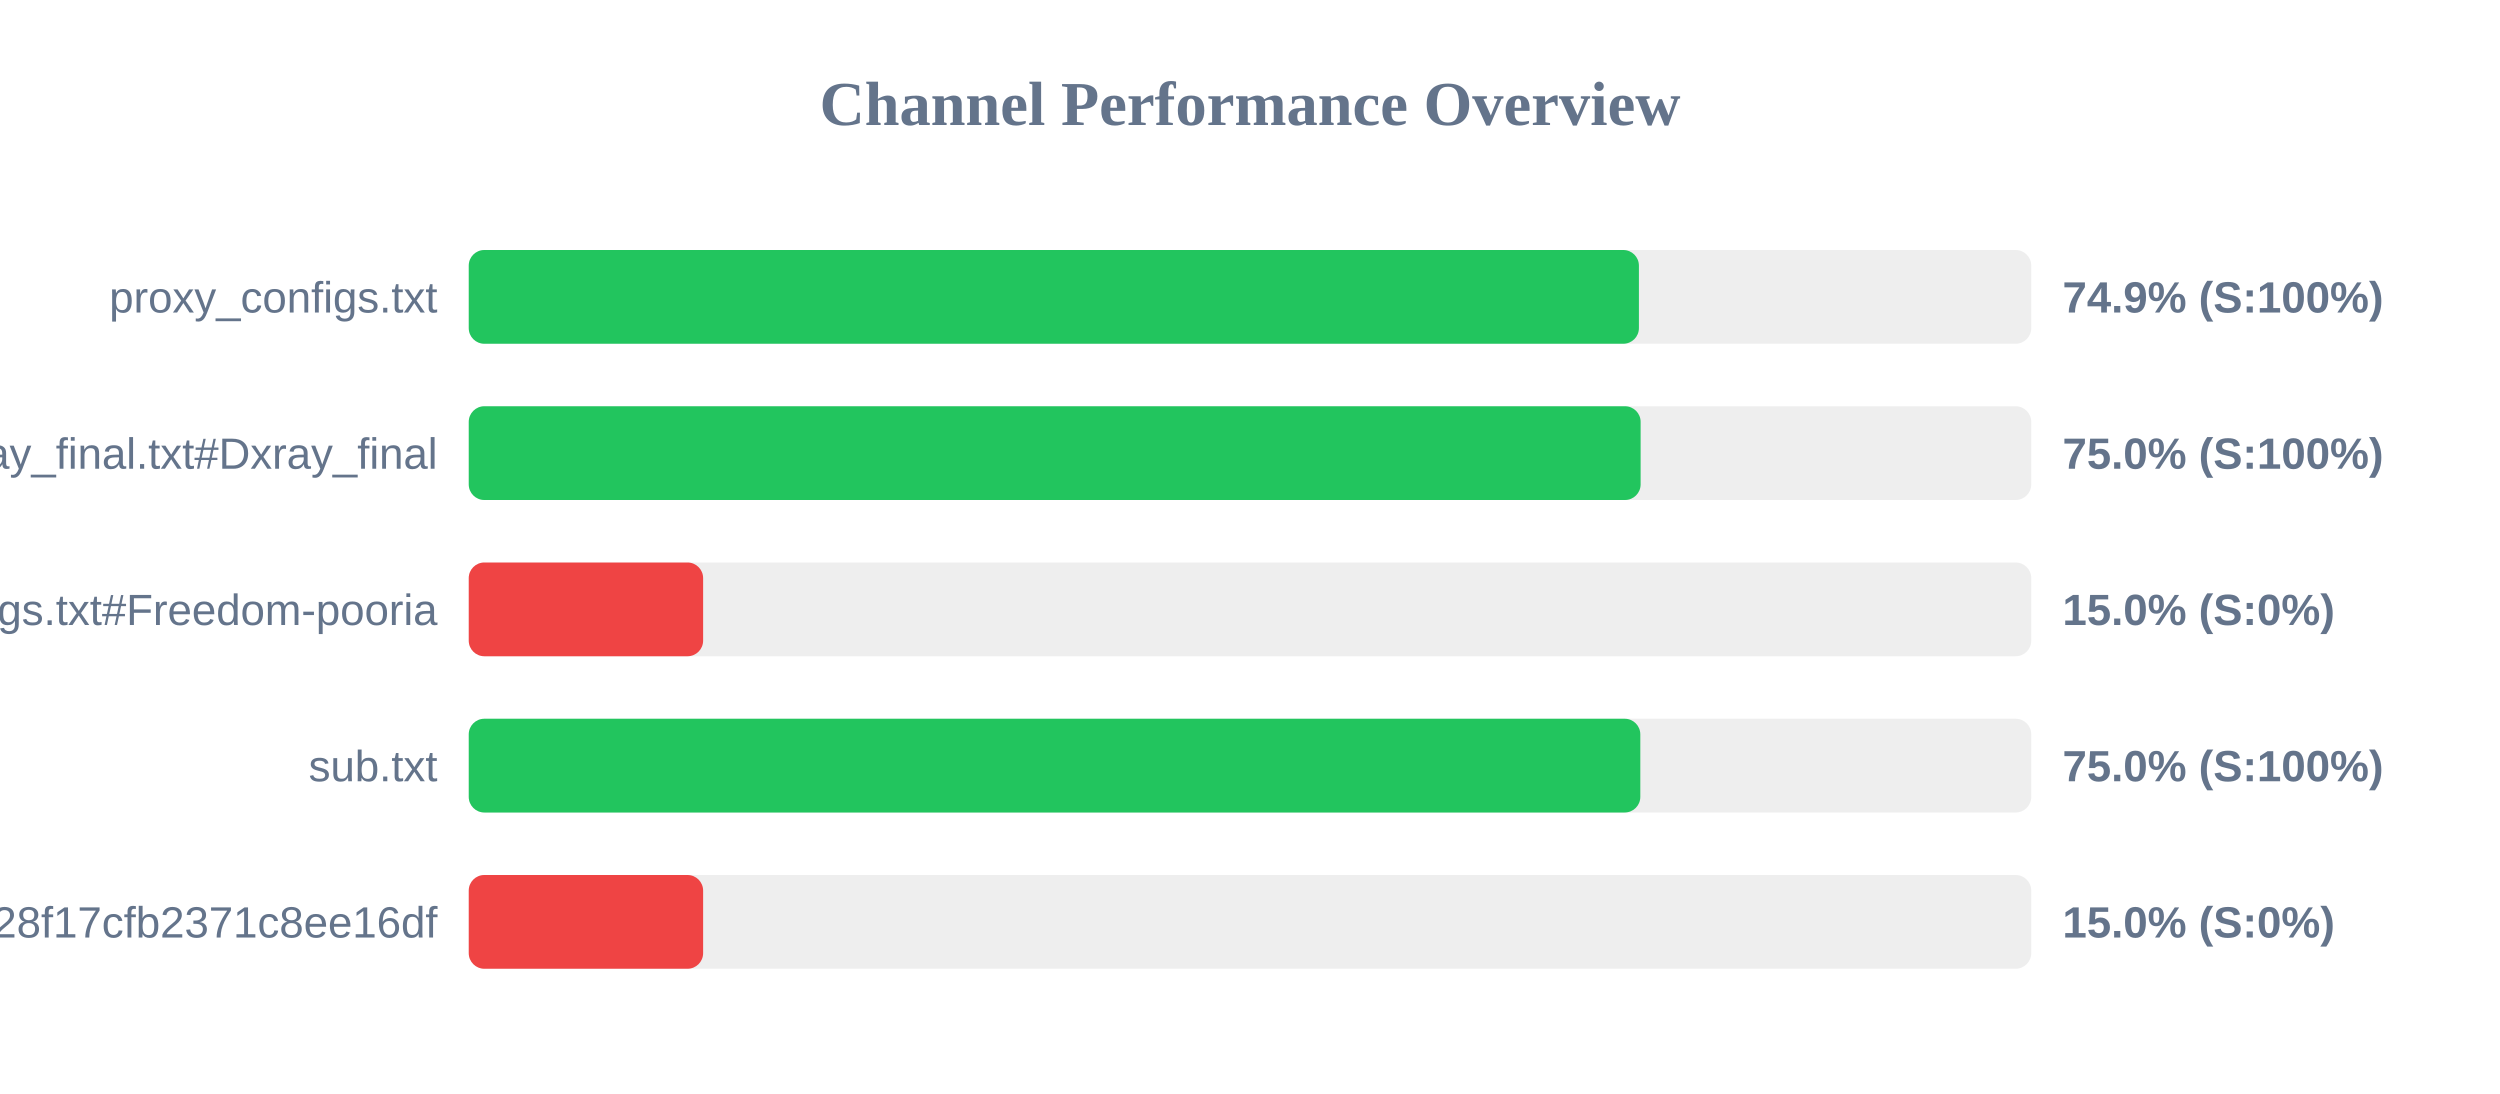
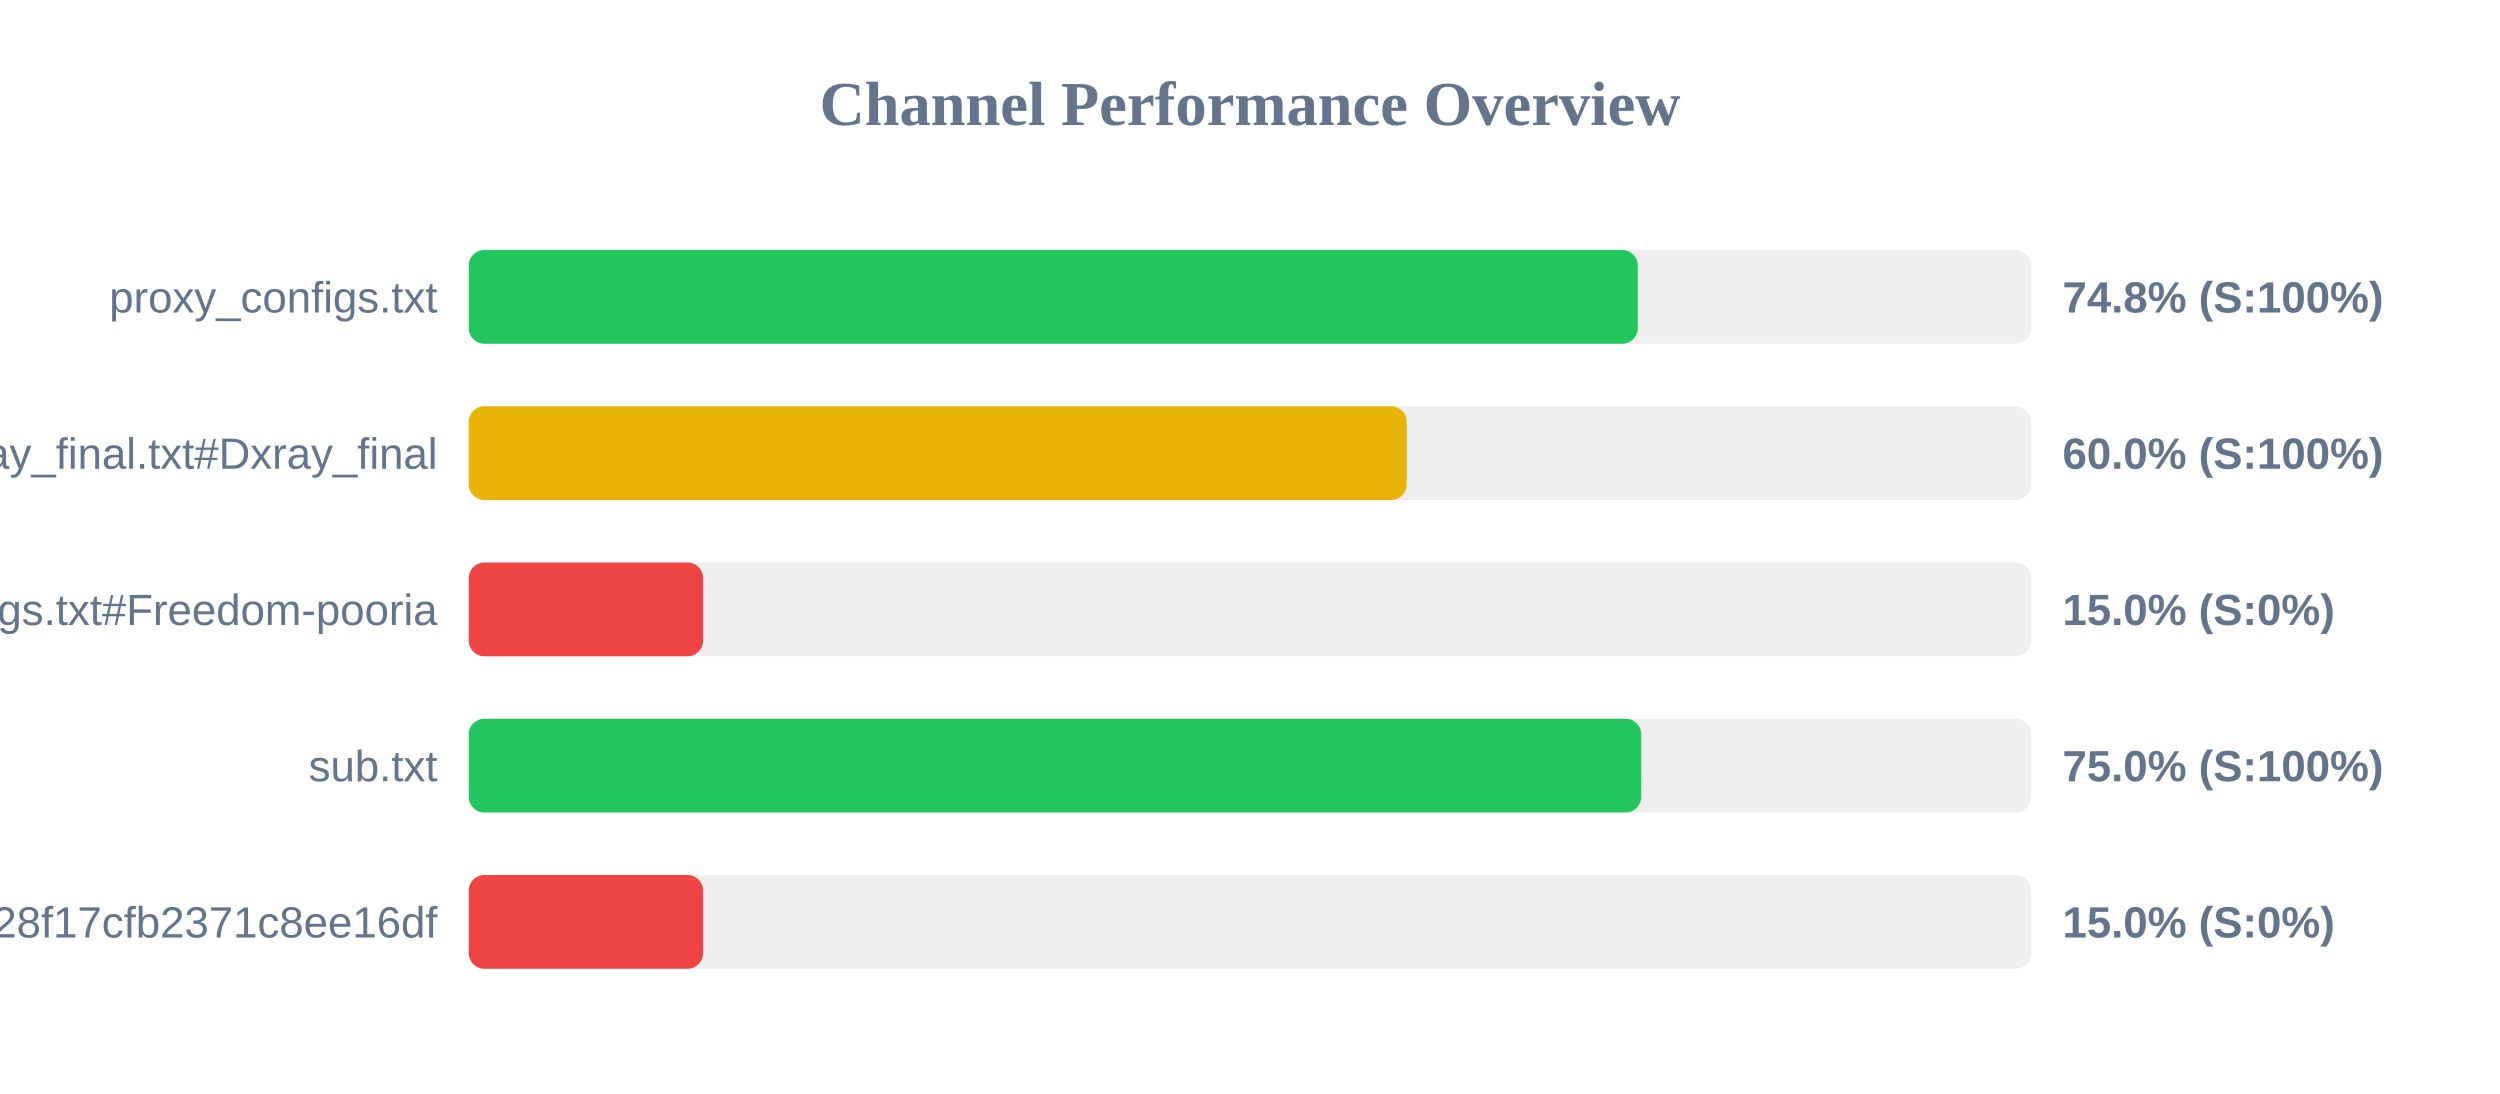
<svg xmlns="http://www.w3.org/2000/svg" width="800" height="350" version="1.1">
  <style>
        .row { font: 14px Arial; fill: #64748b; }
        .score { font: bold 14px Arial; fill: #64748b; }
    </style>
  <text x="400" y="40" text-anchor="middle" font-size="20px" font-weight="bold" fill="#64748b">Channel Performance Overview</text>
  <rect x="150" y="80" width="500" height="30" fill="#eee" rx="5" />
-   <rect x="150" y="80" width="374.45" height="30" fill="#22c55e" rx="5" />
+   <rect x="150" y="80" width="374.1" height="30" fill="#22c55e" rx="5" />
  <text x="140" y="100" text-anchor="end" class="row">proxy_configs.txt</text>
-   <text x="660" y="100" text-anchor="start" class="score">74.9% (S:100%)</text>
+   <text x="660" y="100" text-anchor="start" class="score">74.8% (S:100%)</text>
  <rect x="150" y="130" width="500" height="30" fill="#eee" rx="5" />
-   <rect x="150" y="130" width="375.0" height="30" fill="#22c55e" rx="5" />
+   <rect x="150" y="130" width="300.15" height="30" fill="#eab308" rx="5" />
  <text x="140" y="150" text-anchor="end" class="row">xray_final.txt#Dxray_final</text>
-   <text x="660" y="150" text-anchor="start" class="score">75.0% (S:100%)</text>
+   <text x="660" y="150" text-anchor="start" class="score">60.0% (S:100%)</text>
  <rect x="150" y="180" width="500" height="30" fill="#eee" rx="5" />
  <rect x="150" y="180" width="75.0" height="30" fill="#ef4444" rx="5" />
  <text x="140" y="200" text-anchor="end" class="row">v2ray_configs.txt#Freedom-pooria</text>
  <text x="660" y="200" text-anchor="start" class="score">15.0% (S:0%)</text>
  <rect x="150" y="230" width="500" height="30" fill="#eee" rx="5" />
-   <rect x="150" y="230" width="374.9" height="30" fill="#22c55e" rx="5" />
+   <rect x="150" y="230" width="375.2" height="30" fill="#22c55e" rx="5" />
  <text x="140" y="250" text-anchor="end" class="row">sub.txt</text>
  <text x="660" y="250" text-anchor="start" class="score">75.0% (S:100%)</text>
  <rect x="150" y="280" width="500" height="30" fill="#eee" rx="5" />
  <rect x="150" y="280" width="75.0" height="30" fill="#ef4444" rx="5" />
  <text x="140" y="300" text-anchor="end" class="row">?token=fedfed7b41b828f17cfb2371c8ee16df</text>
  <text x="660" y="300" text-anchor="start" class="score">15.0% (S:0%)</text>
</svg>
